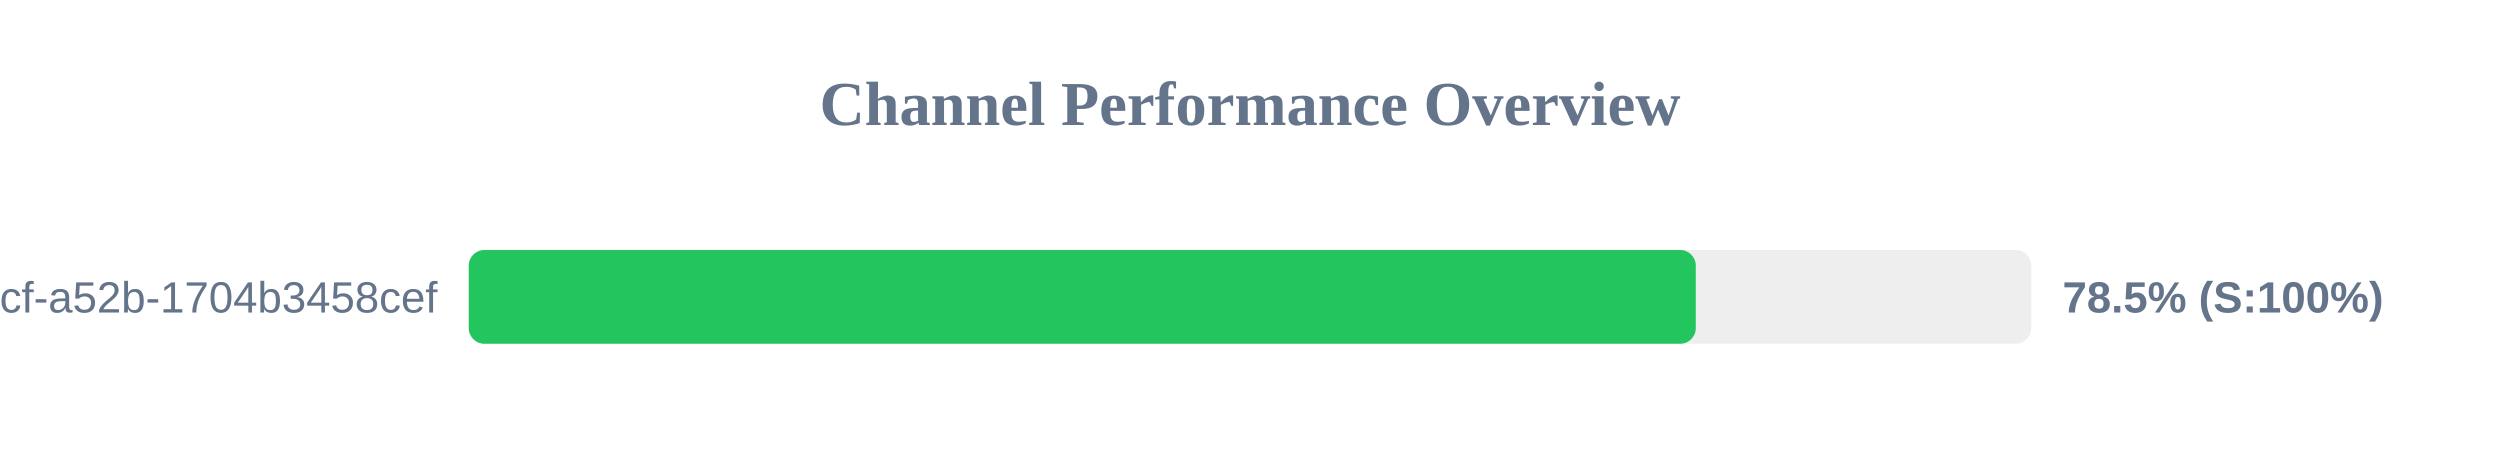
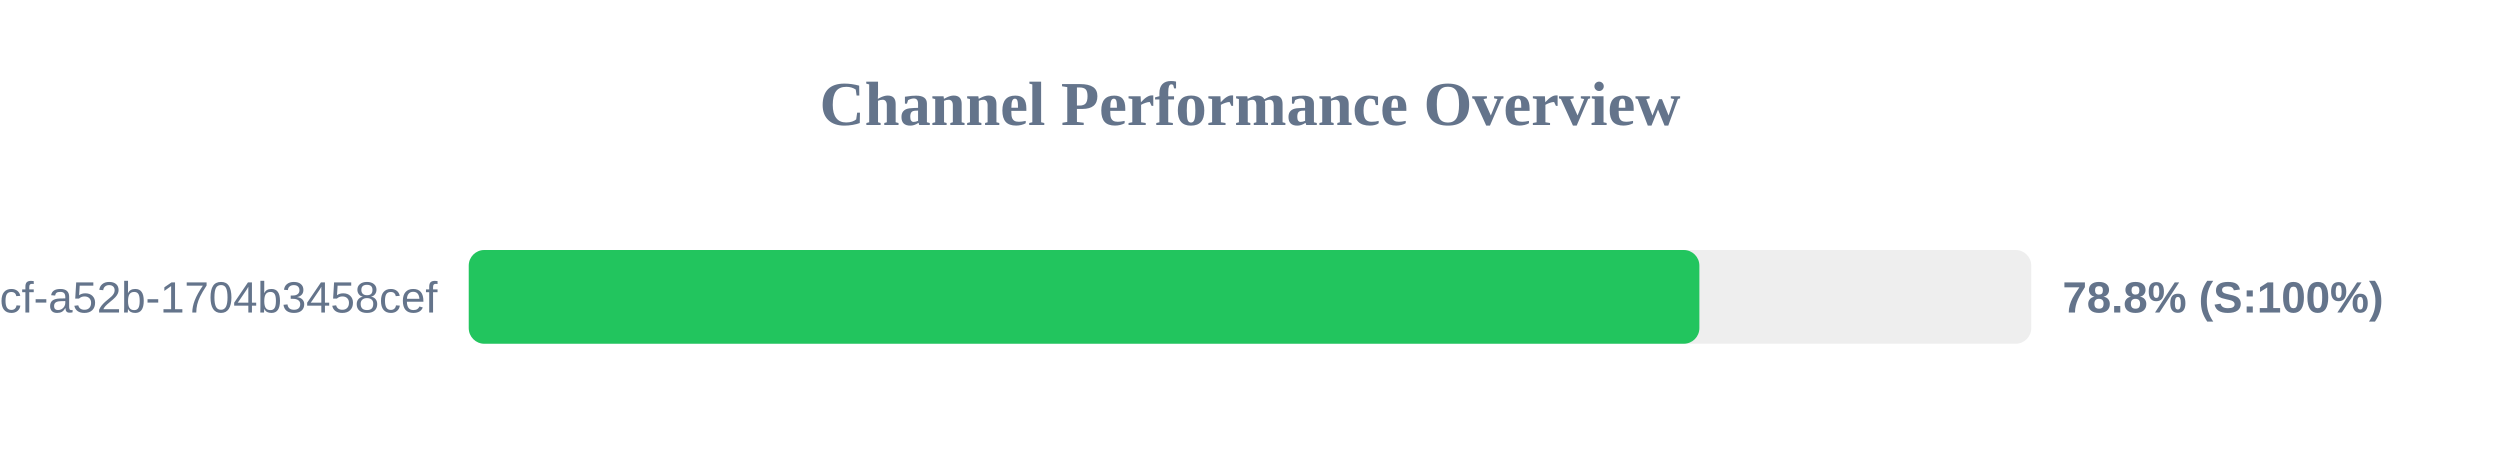
<svg xmlns="http://www.w3.org/2000/svg" width="800" height="150" version="1.1">
  <style>
        .row { font: 14px Arial; fill: #64748b; }
        .score { font: bold 14px Arial; fill: #64748b; }
    </style>
  <text x="400" y="40" text-anchor="middle" font-size="20px" font-weight="bold" fill="#64748b">Channel Performance Overview</text>
  <rect x="150" y="80" width="500" height="30" fill="#eee" rx="5" />
-   <rect x="150" y="80" width="392.65" height="30" fill="#22c55e" rx="5" />
+   <rect x="150" y="80" width="393.8" height="30" fill="#22c55e" rx="5" />
  <text x="140" y="100" text-anchor="end" class="row">?uuid=0cb527d9-6117-4bcf-a52b-1704b3458cef</text>
-   <text x="660" y="100" text-anchor="start" class="score">78.5% (S:100%)</text>
+   <text x="660" y="100" text-anchor="start" class="score">78.8% (S:100%)</text>
</svg>
